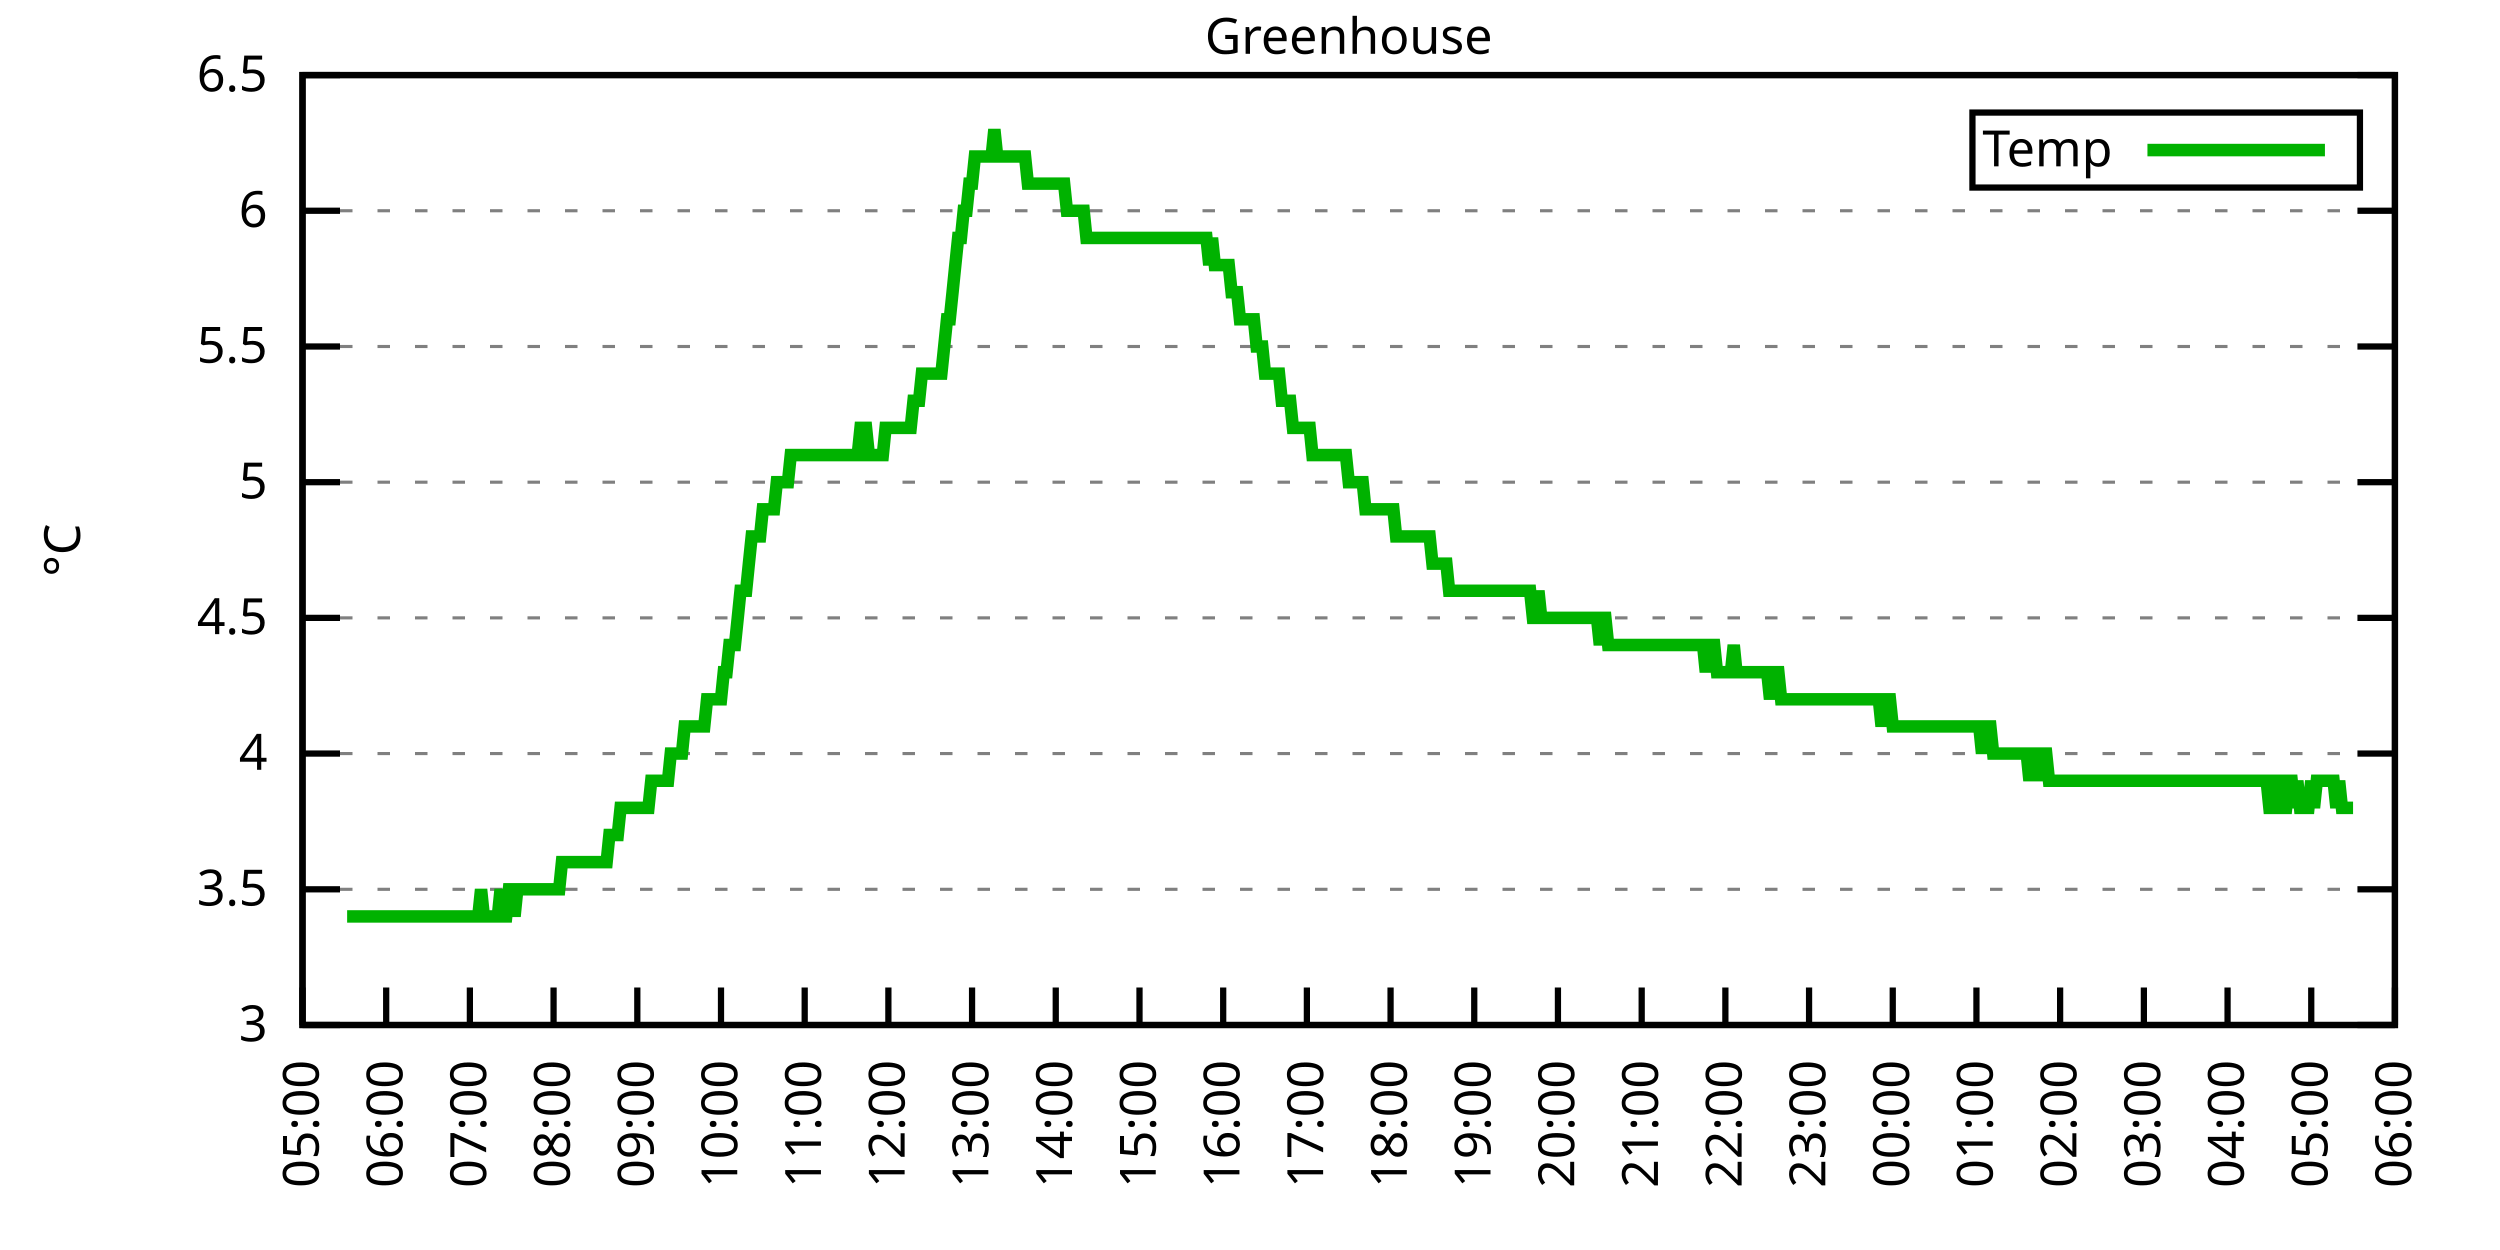
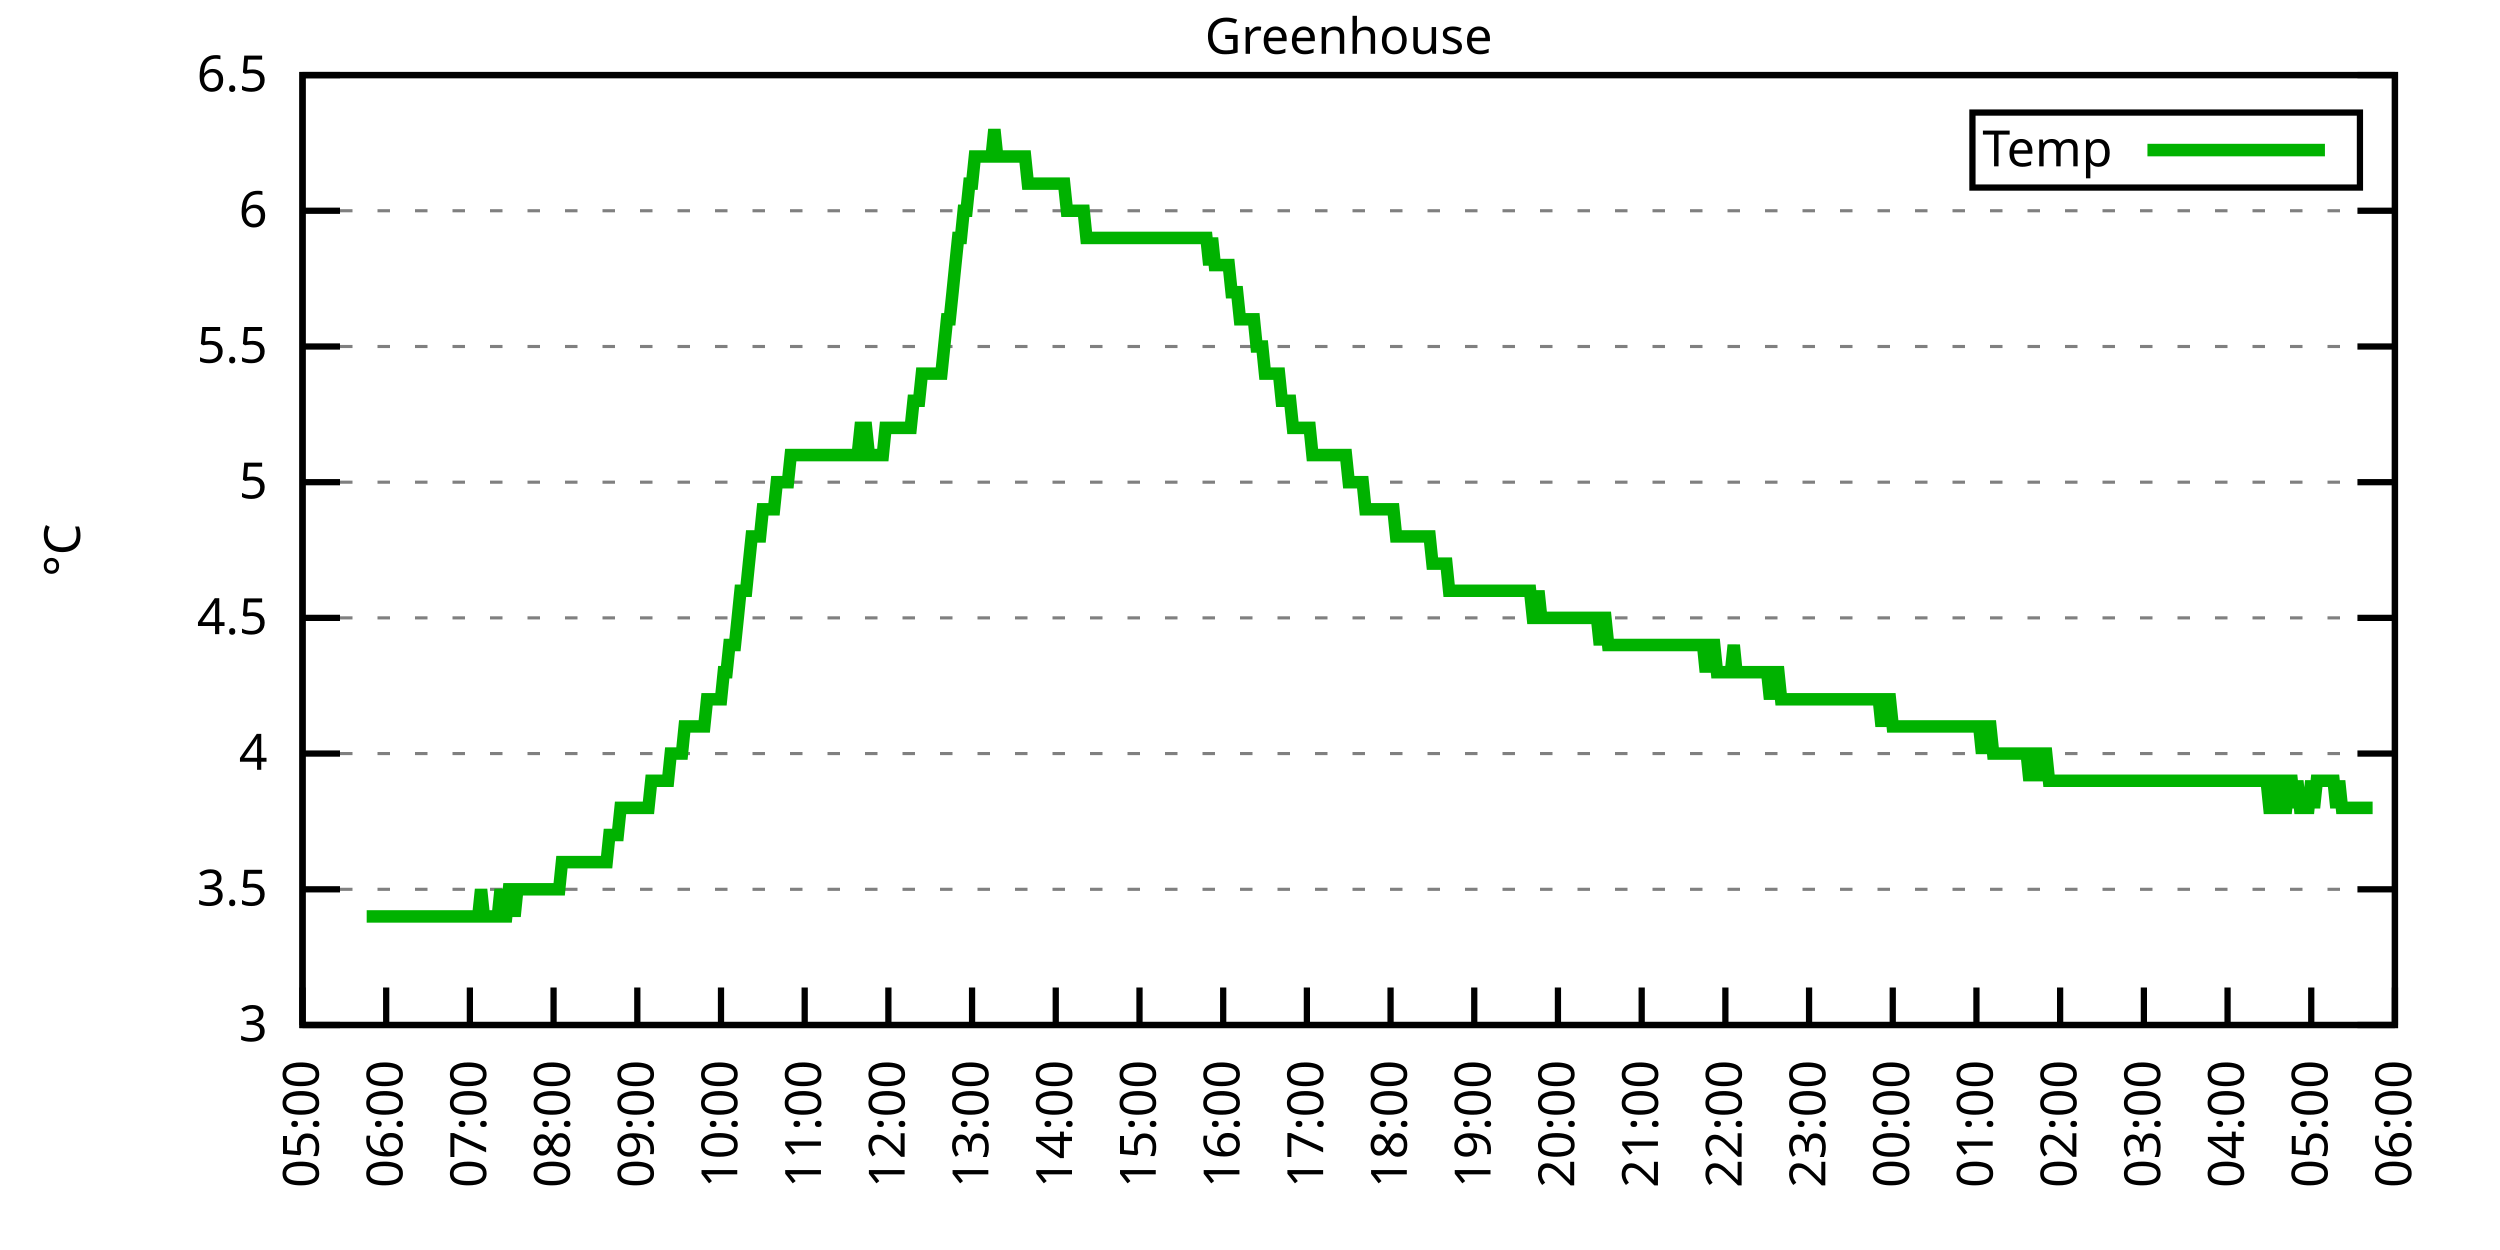
<svg xmlns="http://www.w3.org/2000/svg" xmlns:xlink="http://www.w3.org/1999/xlink" width="400" height="200" viewBox="0 0 400 200">
  <g id="gnuplot_canvas">
    <rect x="0" y="0" width="400" height="200" fill="none" />
    <defs>
      <circle id="gpDot" r="0.5" stroke-width="0.5" stroke="currentColor" />
      <path id="gpPt0" stroke-width="0.333" stroke="currentColor" d="M-1,0 h2 M0,-1 v2" />
      <path id="gpPt1" stroke-width="0.333" stroke="currentColor" d="M-1,-1 L1,1 M1,-1 L-1,1" />
      <path id="gpPt2" stroke-width="0.333" stroke="currentColor" d="M-1,0 L1,0 M0,-1 L0,1 M-1,-1 L1,1 M-1,1 L1,-1" />
      <rect id="gpPt3" stroke-width="0.333" stroke="currentColor" x="-1" y="-1" width="2" height="2" />
      <rect id="gpPt4" stroke-width="0.333" stroke="currentColor" fill="currentColor" x="-1" y="-1" width="2" height="2" />
      <circle id="gpPt5" stroke-width="0.333" stroke="currentColor" cx="0" cy="0" r="1" />
      <use xlink:href="#gpPt5" id="gpPt6" fill="currentColor" stroke="none" />
      <path id="gpPt7" stroke-width="0.333" stroke="currentColor" d="M0,-1.33 L-1.33,0.67 L1.33,0.67 z" />
      <use xlink:href="#gpPt7" id="gpPt8" fill="currentColor" stroke="none" />
      <use xlink:href="#gpPt7" id="gpPt9" stroke="currentColor" transform="rotate(180)" />
      <use xlink:href="#gpPt9" id="gpPt10" fill="currentColor" stroke="none" />
      <use xlink:href="#gpPt3" id="gpPt11" stroke="currentColor" transform="rotate(45)" />
      <use xlink:href="#gpPt11" id="gpPt12" fill="currentColor" stroke="none" />
      <path id="gpPt13" stroke-width="0.333" stroke="currentColor" d="M0,1.330 L1.265,0.411 L0.782,-1.067 L-0.782,-1.076 L-1.265,0.411 z" />
      <use xlink:href="#gpPt13" id="gpPt14" fill="currentColor" stroke="none" />
      <filter id="textbox" filterUnits="objectBoundingBox" x="0" y="0" height="1" width="1">
        <feFlood flood-color="white" flood-opacity="1" result="bgnd" />
        <feComposite in="SourceGraphic" in2="bgnd" operator="atop" />
      </filter>
      <filter id="greybox" filterUnits="objectBoundingBox" x="0" y="0" height="1" width="1">
        <feFlood flood-color="lightgrey" flood-opacity="1" result="grey" />
        <feComposite in="SourceGraphic" in2="grey" operator="atop" />
      </filter>
    </defs>
    <g fill="none" color="white" stroke="currentColor" stroke-width="1.00" stroke-linecap="butt" stroke-linejoin="miter">
</g>
    <g fill="none" color="black" stroke="currentColor" stroke-width="1.00" stroke-linecap="butt" stroke-linejoin="miter">
      <g stroke="none" shape-rendering="crispEdges">
        <polygon fill="rgb(255, 255, 255)" points="48.40,164.00 383.18,164.00 383.18,12.02 48.40,12.02 " />
      </g>
    </g>
    <g fill="none" color="black" stroke="currentColor" stroke-width="1.00" stroke-linecap="butt" stroke-linejoin="miter">
</g>
    <g fill="none" color="black" stroke="black" stroke-width="0.50" stroke-linecap="butt" stroke-linejoin="miter">
</g>
    <g fill="none" color="gray" stroke="currentColor" stroke-width="0.50" stroke-linecap="butt" stroke-linejoin="miter">
      <path stroke="gray" stroke-dasharray="2,4" class="gridline" d="M48.40,164.00 L383.19,164.00  " />
    </g>
    <g fill="none" color="gray" stroke="gray" stroke-width="1.00" stroke-linecap="butt" stroke-linejoin="miter">
</g>
    <g fill="none" color="black" stroke="currentColor" stroke-width="1.00" stroke-linecap="butt" stroke-linejoin="miter">
      <path stroke="black" d="M48.40,164.00 L54.40,164.00 M383.19,164.00 L377.19,164.00  " />
      <g transform="translate(42.80,166.60)" stroke="none" fill="black" font-family="Sans" font-size="8.00" text-anchor="end">
        <text>
          <tspan font-family="Sans"> 3</tspan>
        </text>
      </g>
    </g>
    <g fill="none" color="black" stroke="currentColor" stroke-width="1.00" stroke-linecap="butt" stroke-linejoin="miter">
</g>
    <g fill="none" color="black" stroke="black" stroke-width="0.50" stroke-linecap="butt" stroke-linejoin="miter">
</g>
    <g fill="none" color="gray" stroke="currentColor" stroke-width="0.50" stroke-linecap="butt" stroke-linejoin="miter">
      <path stroke="gray" stroke-dasharray="2,4" class="gridline" d="M48.40,142.29 L383.19,142.29  " />
    </g>
    <g fill="none" color="gray" stroke="gray" stroke-width="1.00" stroke-linecap="butt" stroke-linejoin="miter">
</g>
    <g fill="none" color="black" stroke="currentColor" stroke-width="1.00" stroke-linecap="butt" stroke-linejoin="miter">
      <path stroke="black" d="M48.40,142.29 L54.40,142.29 M383.19,142.29 L377.19,142.29  " />
      <g transform="translate(42.80,144.89)" stroke="none" fill="black" font-family="Sans" font-size="8.00" text-anchor="end">
        <text>
          <tspan font-family="Sans"> 3.5</tspan>
        </text>
      </g>
    </g>
    <g fill="none" color="black" stroke="currentColor" stroke-width="1.00" stroke-linecap="butt" stroke-linejoin="miter">
</g>
    <g fill="none" color="black" stroke="black" stroke-width="0.50" stroke-linecap="butt" stroke-linejoin="miter">
</g>
    <g fill="none" color="gray" stroke="currentColor" stroke-width="0.50" stroke-linecap="butt" stroke-linejoin="miter">
      <path stroke="gray" stroke-dasharray="2,4" class="gridline" d="M48.40,120.57 L383.19,120.57  " />
    </g>
    <g fill="none" color="gray" stroke="gray" stroke-width="1.00" stroke-linecap="butt" stroke-linejoin="miter">
</g>
    <g fill="none" color="black" stroke="currentColor" stroke-width="1.00" stroke-linecap="butt" stroke-linejoin="miter">
      <path stroke="black" d="M48.40,120.57 L54.40,120.57 M383.19,120.57 L377.19,120.57  " />
      <g transform="translate(42.80,123.17)" stroke="none" fill="black" font-family="Sans" font-size="8.00" text-anchor="end">
        <text>
          <tspan font-family="Sans"> 4</tspan>
        </text>
      </g>
    </g>
    <g fill="none" color="black" stroke="currentColor" stroke-width="1.00" stroke-linecap="butt" stroke-linejoin="miter">
</g>
    <g fill="none" color="black" stroke="black" stroke-width="0.50" stroke-linecap="butt" stroke-linejoin="miter">
</g>
    <g fill="none" color="gray" stroke="currentColor" stroke-width="0.50" stroke-linecap="butt" stroke-linejoin="miter">
      <path stroke="gray" stroke-dasharray="2,4" class="gridline" d="M48.40,98.86 L383.19,98.86  " />
    </g>
    <g fill="none" color="gray" stroke="gray" stroke-width="1.00" stroke-linecap="butt" stroke-linejoin="miter">
</g>
    <g fill="none" color="black" stroke="currentColor" stroke-width="1.00" stroke-linecap="butt" stroke-linejoin="miter">
      <path stroke="black" d="M48.40,98.86 L54.40,98.86 M383.19,98.86 L377.19,98.86  " />
      <g transform="translate(42.80,101.46)" stroke="none" fill="black" font-family="Sans" font-size="8.00" text-anchor="end">
        <text>
          <tspan font-family="Sans"> 4.5</tspan>
        </text>
      </g>
    </g>
    <g fill="none" color="black" stroke="currentColor" stroke-width="1.00" stroke-linecap="butt" stroke-linejoin="miter">
</g>
    <g fill="none" color="black" stroke="black" stroke-width="0.50" stroke-linecap="butt" stroke-linejoin="miter">
</g>
    <g fill="none" color="gray" stroke="currentColor" stroke-width="0.50" stroke-linecap="butt" stroke-linejoin="miter">
      <path stroke="gray" stroke-dasharray="2,4" class="gridline" d="M48.40,77.15 L383.19,77.15  " />
    </g>
    <g fill="none" color="gray" stroke="gray" stroke-width="1.00" stroke-linecap="butt" stroke-linejoin="miter">
</g>
    <g fill="none" color="black" stroke="currentColor" stroke-width="1.00" stroke-linecap="butt" stroke-linejoin="miter">
      <path stroke="black" d="M48.40,77.15 L54.40,77.15 M383.19,77.15 L377.19,77.15  " />
      <g transform="translate(42.80,79.75)" stroke="none" fill="black" font-family="Sans" font-size="8.00" text-anchor="end">
        <text>
          <tspan font-family="Sans"> 5</tspan>
        </text>
      </g>
    </g>
    <g fill="none" color="black" stroke="currentColor" stroke-width="1.00" stroke-linecap="butt" stroke-linejoin="miter">
</g>
    <g fill="none" color="black" stroke="black" stroke-width="0.50" stroke-linecap="butt" stroke-linejoin="miter">
</g>
    <g fill="none" color="gray" stroke="currentColor" stroke-width="0.50" stroke-linecap="butt" stroke-linejoin="miter">
      <path stroke="gray" stroke-dasharray="2,4" class="gridline" d="M48.40,55.44 L383.19,55.44  " />
    </g>
    <g fill="none" color="gray" stroke="gray" stroke-width="1.00" stroke-linecap="butt" stroke-linejoin="miter">
</g>
    <g fill="none" color="black" stroke="currentColor" stroke-width="1.00" stroke-linecap="butt" stroke-linejoin="miter">
      <path stroke="black" d="M48.40,55.44 L54.40,55.44 M383.19,55.44 L377.19,55.44  " />
      <g transform="translate(42.80,58.04)" stroke="none" fill="black" font-family="Sans" font-size="8.00" text-anchor="end">
        <text>
          <tspan font-family="Sans"> 5.5</tspan>
        </text>
      </g>
    </g>
    <g fill="none" color="black" stroke="currentColor" stroke-width="1.00" stroke-linecap="butt" stroke-linejoin="miter">
</g>
    <g fill="none" color="black" stroke="black" stroke-width="0.50" stroke-linecap="butt" stroke-linejoin="miter">
</g>
    <g fill="none" color="gray" stroke="currentColor" stroke-width="0.50" stroke-linecap="butt" stroke-linejoin="miter">
      <path stroke="gray" stroke-dasharray="2,4" class="gridline" d="M48.40,33.72 L383.19,33.72  " />
    </g>
    <g fill="none" color="gray" stroke="gray" stroke-width="1.00" stroke-linecap="butt" stroke-linejoin="miter">
</g>
    <g fill="none" color="black" stroke="currentColor" stroke-width="1.00" stroke-linecap="butt" stroke-linejoin="miter">
      <path stroke="black" d="M48.40,33.72 L54.40,33.72 M383.19,33.72 L377.19,33.72  " />
      <g transform="translate(42.80,36.32)" stroke="none" fill="black" font-family="Sans" font-size="8.00" text-anchor="end">
        <text>
          <tspan font-family="Sans"> 6</tspan>
        </text>
      </g>
    </g>
    <g fill="none" color="black" stroke="currentColor" stroke-width="1.00" stroke-linecap="butt" stroke-linejoin="miter">
</g>
    <g fill="none" color="black" stroke="black" stroke-width="0.50" stroke-linecap="butt" stroke-linejoin="miter">
</g>
    <g fill="none" color="gray" stroke="currentColor" stroke-width="0.50" stroke-linecap="butt" stroke-linejoin="miter">
      <path stroke="gray" stroke-dasharray="2,4" class="gridline" d="M48.40,12.01 L383.19,12.01  " />
    </g>
    <g fill="none" color="gray" stroke="gray" stroke-width="1.00" stroke-linecap="butt" stroke-linejoin="miter">
</g>
    <g fill="none" color="black" stroke="currentColor" stroke-width="1.00" stroke-linecap="butt" stroke-linejoin="miter">
      <path stroke="black" d="M48.40,12.01 L54.40,12.01 M383.19,12.01 L377.19,12.01  " />
      <g transform="translate(42.80,14.61)" stroke="none" fill="black" font-family="Sans" font-size="8.00" text-anchor="end">
        <text>
          <tspan font-family="Sans"> 6.5</tspan>
        </text>
      </g>
    </g>
    <g fill="none" color="black" stroke="currentColor" stroke-width="1.00" stroke-linecap="butt" stroke-linejoin="miter">
      <path stroke="black" d="M48.40,164.00 L48.40,158.00  " />
      <g transform="translate(51.00,169.60) rotate(270.00)" stroke="none" fill="black" font-family="Sans" font-size="8.00" text-anchor="end">
        <text>
          <tspan font-family="Sans">05:00</tspan>
        </text>
      </g>
    </g>
    <g fill="none" color="black" stroke="currentColor" stroke-width="1.00" stroke-linecap="butt" stroke-linejoin="miter">
      <path stroke="black" d="M61.79,164.00 L61.79,158.00  " />
      <g transform="translate(64.39,169.60) rotate(270.00)" stroke="none" fill="black" font-family="Sans" font-size="8.00" text-anchor="end">
        <text>
          <tspan font-family="Sans">06:00</tspan>
        </text>
      </g>
    </g>
    <g fill="none" color="black" stroke="currentColor" stroke-width="1.00" stroke-linecap="butt" stroke-linejoin="miter">
      <path stroke="black" d="M75.18,164.00 L75.18,158.00  " />
      <g transform="translate(77.78,169.60) rotate(270.00)" stroke="none" fill="black" font-family="Sans" font-size="8.00" text-anchor="end">
        <text>
          <tspan font-family="Sans">07:00</tspan>
        </text>
      </g>
    </g>
    <g fill="none" color="black" stroke="currentColor" stroke-width="1.00" stroke-linecap="butt" stroke-linejoin="miter">
      <path stroke="black" d="M88.57,164.00 L88.57,158.00  " />
      <g transform="translate(91.17,169.60) rotate(270.00)" stroke="none" fill="black" font-family="Sans" font-size="8.00" text-anchor="end">
        <text>
          <tspan font-family="Sans">08:00</tspan>
        </text>
      </g>
    </g>
    <g fill="none" color="black" stroke="currentColor" stroke-width="1.00" stroke-linecap="butt" stroke-linejoin="miter">
      <path stroke="black" d="M101.97,164.00 L101.97,158.00  " />
      <g transform="translate(104.57,169.60) rotate(270.00)" stroke="none" fill="black" font-family="Sans" font-size="8.00" text-anchor="end">
        <text>
          <tspan font-family="Sans">09:00</tspan>
        </text>
      </g>
    </g>
    <g fill="none" color="black" stroke="currentColor" stroke-width="1.00" stroke-linecap="butt" stroke-linejoin="miter">
      <path stroke="black" d="M115.36,164.00 L115.36,158.00  " />
      <g transform="translate(117.96,169.60) rotate(270.00)" stroke="none" fill="black" font-family="Sans" font-size="8.00" text-anchor="end">
        <text>
          <tspan font-family="Sans">10:00</tspan>
        </text>
      </g>
    </g>
    <g fill="none" color="black" stroke="currentColor" stroke-width="1.00" stroke-linecap="butt" stroke-linejoin="miter">
      <path stroke="black" d="M128.75,164.00 L128.75,158.00  " />
      <g transform="translate(131.35,169.60) rotate(270.00)" stroke="none" fill="black" font-family="Sans" font-size="8.00" text-anchor="end">
        <text>
          <tspan font-family="Sans">11:00</tspan>
        </text>
      </g>
    </g>
    <g fill="none" color="black" stroke="currentColor" stroke-width="1.00" stroke-linecap="butt" stroke-linejoin="miter">
      <path stroke="black" d="M142.14,164.00 L142.14,158.00  " />
      <g transform="translate(144.74,169.60) rotate(270.00)" stroke="none" fill="black" font-family="Sans" font-size="8.00" text-anchor="end">
        <text>
          <tspan font-family="Sans">12:00</tspan>
        </text>
      </g>
    </g>
    <g fill="none" color="black" stroke="currentColor" stroke-width="1.00" stroke-linecap="butt" stroke-linejoin="miter">
      <path stroke="black" d="M155.53,164.00 L155.53,158.00  " />
      <g transform="translate(158.13,169.60) rotate(270.00)" stroke="none" fill="black" font-family="Sans" font-size="8.00" text-anchor="end">
        <text>
          <tspan font-family="Sans">13:00</tspan>
        </text>
      </g>
    </g>
    <g fill="none" color="black" stroke="currentColor" stroke-width="1.00" stroke-linecap="butt" stroke-linejoin="miter">
      <path stroke="black" d="M168.92,164.00 L168.92,158.00  " />
      <g transform="translate(171.52,169.60) rotate(270.00)" stroke="none" fill="black" font-family="Sans" font-size="8.00" text-anchor="end">
        <text>
          <tspan font-family="Sans">14:00</tspan>
        </text>
      </g>
    </g>
    <g fill="none" color="black" stroke="currentColor" stroke-width="1.00" stroke-linecap="butt" stroke-linejoin="miter">
      <path stroke="black" d="M182.32,164.00 L182.32,158.00  " />
      <g transform="translate(184.92,169.60) rotate(270.00)" stroke="none" fill="black" font-family="Sans" font-size="8.00" text-anchor="end">
        <text>
          <tspan font-family="Sans">15:00</tspan>
        </text>
      </g>
    </g>
    <g fill="none" color="black" stroke="currentColor" stroke-width="1.00" stroke-linecap="butt" stroke-linejoin="miter">
      <path stroke="black" d="M195.71,164.00 L195.71,158.00  " />
      <g transform="translate(198.31,169.60) rotate(270.00)" stroke="none" fill="black" font-family="Sans" font-size="8.00" text-anchor="end">
        <text>
          <tspan font-family="Sans">16:00</tspan>
        </text>
      </g>
    </g>
    <g fill="none" color="black" stroke="currentColor" stroke-width="1.00" stroke-linecap="butt" stroke-linejoin="miter">
      <path stroke="black" d="M209.10,164.00 L209.10,158.00  " />
      <g transform="translate(211.70,169.60) rotate(270.00)" stroke="none" fill="black" font-family="Sans" font-size="8.00" text-anchor="end">
        <text>
          <tspan font-family="Sans">17:00</tspan>
        </text>
      </g>
    </g>
    <g fill="none" color="black" stroke="currentColor" stroke-width="1.00" stroke-linecap="butt" stroke-linejoin="miter">
      <path stroke="black" d="M222.49,164.00 L222.49,158.00  " />
      <g transform="translate(225.09,169.60) rotate(270.00)" stroke="none" fill="black" font-family="Sans" font-size="8.00" text-anchor="end">
        <text>
          <tspan font-family="Sans">18:00</tspan>
        </text>
      </g>
    </g>
    <g fill="none" color="black" stroke="currentColor" stroke-width="1.00" stroke-linecap="butt" stroke-linejoin="miter">
      <path stroke="black" d="M235.88,164.00 L235.88,158.00  " />
      <g transform="translate(238.48,169.60) rotate(270.00)" stroke="none" fill="black" font-family="Sans" font-size="8.00" text-anchor="end">
        <text>
          <tspan font-family="Sans">19:00</tspan>
        </text>
      </g>
    </g>
    <g fill="none" color="black" stroke="currentColor" stroke-width="1.00" stroke-linecap="butt" stroke-linejoin="miter">
      <path stroke="black" d="M249.27,164.00 L249.27,158.00  " />
      <g transform="translate(251.87,169.60) rotate(270.00)" stroke="none" fill="black" font-family="Sans" font-size="8.00" text-anchor="end">
        <text>
          <tspan font-family="Sans">20:00</tspan>
        </text>
      </g>
    </g>
    <g fill="none" color="black" stroke="currentColor" stroke-width="1.00" stroke-linecap="butt" stroke-linejoin="miter">
      <path stroke="black" d="M262.67,164.00 L262.67,158.00  " />
      <g transform="translate(265.27,169.60) rotate(270.00)" stroke="none" fill="black" font-family="Sans" font-size="8.00" text-anchor="end">
        <text>
          <tspan font-family="Sans">21:00</tspan>
        </text>
      </g>
    </g>
    <g fill="none" color="black" stroke="currentColor" stroke-width="1.00" stroke-linecap="butt" stroke-linejoin="miter">
      <path stroke="black" d="M276.06,164.00 L276.06,158.00  " />
      <g transform="translate(278.66,169.60) rotate(270.00)" stroke="none" fill="black" font-family="Sans" font-size="8.00" text-anchor="end">
        <text>
          <tspan font-family="Sans">22:00</tspan>
        </text>
      </g>
    </g>
    <g fill="none" color="black" stroke="currentColor" stroke-width="1.00" stroke-linecap="butt" stroke-linejoin="miter">
      <path stroke="black" d="M289.45,164.00 L289.45,158.00  " />
      <g transform="translate(292.05,169.60) rotate(270.00)" stroke="none" fill="black" font-family="Sans" font-size="8.00" text-anchor="end">
        <text>
          <tspan font-family="Sans">23:00</tspan>
        </text>
      </g>
    </g>
    <g fill="none" color="black" stroke="currentColor" stroke-width="1.00" stroke-linecap="butt" stroke-linejoin="miter">
      <path stroke="black" d="M302.84,164.00 L302.84,158.00  " />
      <g transform="translate(305.44,169.60) rotate(270.00)" stroke="none" fill="black" font-family="Sans" font-size="8.00" text-anchor="end">
        <text>
          <tspan font-family="Sans">00:00</tspan>
        </text>
      </g>
    </g>
    <g fill="none" color="black" stroke="currentColor" stroke-width="1.00" stroke-linecap="butt" stroke-linejoin="miter">
      <path stroke="black" d="M316.23,164.00 L316.23,158.00  " />
      <g transform="translate(318.83,169.60) rotate(270.00)" stroke="none" fill="black" font-family="Sans" font-size="8.00" text-anchor="end">
        <text>
          <tspan font-family="Sans">01:00</tspan>
        </text>
      </g>
    </g>
    <g fill="none" color="black" stroke="currentColor" stroke-width="1.00" stroke-linecap="butt" stroke-linejoin="miter">
      <path stroke="black" d="M329.62,164.00 L329.62,158.00  " />
      <g transform="translate(332.22,169.60) rotate(270.00)" stroke="none" fill="black" font-family="Sans" font-size="8.00" text-anchor="end">
        <text>
          <tspan font-family="Sans">02:00</tspan>
        </text>
      </g>
    </g>
    <g fill="none" color="black" stroke="currentColor" stroke-width="1.00" stroke-linecap="butt" stroke-linejoin="miter">
      <path stroke="black" d="M343.02,164.00 L343.02,158.00  " />
      <g transform="translate(345.62,169.60) rotate(270.00)" stroke="none" fill="black" font-family="Sans" font-size="8.00" text-anchor="end">
        <text>
          <tspan font-family="Sans">03:00</tspan>
        </text>
      </g>
    </g>
    <g fill="none" color="black" stroke="currentColor" stroke-width="1.00" stroke-linecap="butt" stroke-linejoin="miter">
      <path stroke="black" d="M356.41,164.00 L356.41,158.00  " />
      <g transform="translate(359.01,169.60) rotate(270.00)" stroke="none" fill="black" font-family="Sans" font-size="8.00" text-anchor="end">
        <text>
          <tspan font-family="Sans">04:00</tspan>
        </text>
      </g>
    </g>
    <g fill="none" color="black" stroke="currentColor" stroke-width="1.00" stroke-linecap="butt" stroke-linejoin="miter">
      <path stroke="black" d="M369.80,164.00 L369.80,158.00  " />
      <g transform="translate(372.40,169.60) rotate(270.00)" stroke="none" fill="black" font-family="Sans" font-size="8.00" text-anchor="end">
        <text>
          <tspan font-family="Sans">05:00</tspan>
        </text>
      </g>
    </g>
    <g fill="none" color="black" stroke="currentColor" stroke-width="1.00" stroke-linecap="butt" stroke-linejoin="miter">
      <path stroke="black" d="M383.19,164.00 L383.19,158.00  " />
      <g transform="translate(385.79,169.60) rotate(270.00)" stroke="none" fill="black" font-family="Sans" font-size="8.00" text-anchor="end">
        <text>
          <tspan font-family="Sans">06:00</tspan>
        </text>
      </g>
    </g>
    <g fill="none" color="black" stroke="currentColor" stroke-width="1.00" stroke-linecap="butt" stroke-linejoin="miter">
</g>
    <g fill="none" color="black" stroke="currentColor" stroke-width="1.00" stroke-linecap="butt" stroke-linejoin="miter">
      <path stroke="black" d="M48.40,12.01 L48.40,164.00 L383.19,164.00 L383.19,12.01 L48.40,12.01 Z  " />
    </g>
    <g fill="none" color="black" stroke="currentColor" stroke-width="1.00" stroke-linecap="butt" stroke-linejoin="miter">
</g>
    <g fill="none" color="black" stroke="currentColor" stroke-width="1.00" stroke-linecap="butt" stroke-linejoin="miter">
      <path stroke="black" d="M315.59,30.01 L315.59,18.01 L377.59,18.01 L377.59,30.01 L315.59,30.01 Z  " />
    </g>
    <g id="Greenhouse_plot_1">
      <g fill="none" color="white" stroke="black" stroke-width="2.00" stroke-linecap="butt" stroke-linejoin="miter">
</g>
      <g fill="none" color="black" stroke="currentColor" stroke-width="2.00" stroke-linecap="butt" stroke-linejoin="miter">
        <g transform="translate(337.99,26.61)" stroke="none" fill="black" font-family="Sans" font-size="8.00" text-anchor="end">
          <text>
            <tspan font-family="Sans">Temp</tspan>
          </text>
        </g>
      </g>
      <g fill="none" color="black" stroke="currentColor" stroke-width="2.00" stroke-linecap="butt" stroke-linejoin="miter">
-         <path stroke="rgb(  0, 178,   0)" d="M343.59,24.01 L371.99,24.01 M55.54,146.63 L55.99,146.63 L56.43,146.63 L56.88,146.63 L57.33,146.63 L57.77,146.63   L58.22,146.63 L58.67,146.63 L59.11,146.63 L59.56,146.63 L60.01,146.63 L60.45,146.63 L60.90,146.63 L61.35,146.63   L61.79,146.63 L62.24,146.63 L62.68,146.63 L63.13,146.63 L63.58,146.63 L64.02,146.63 L64.47,146.63 L64.92,146.63   L65.36,146.63 L65.81,146.63 L66.26,146.63 L66.70,146.63 L67.15,146.63 L67.59,146.63 L68.04,146.63 L68.49,146.63   L68.93,146.63 L69.38,146.63 L69.83,146.63 L70.27,146.63 L70.72,146.63 L71.17,146.63 L71.61,146.63 L72.06,146.63   L72.50,146.63 L72.95,146.63 L73.40,146.63 L73.84,146.63 L74.29,146.63 L74.74,146.63 L75.18,146.63 L75.63,146.63   L76.08,146.63 L76.52,146.63 L76.97,142.29 L77.42,146.63 L77.86,146.63 L78.31,146.63 L78.75,146.63 L79.20,146.63   L79.65,146.63 L80.09,142.29 L80.54,146.63 L80.99,146.63 L81.43,142.29 L81.88,142.29 L82.33,146.63 L82.77,142.29   L83.22,142.29 L83.66,142.29 L84.11,142.29 L84.56,142.29 L85.00,142.29 L85.45,142.29 L85.90,142.29 L86.34,142.29   L86.79,142.29 L87.24,142.29 L87.68,142.29 L88.13,142.29 L88.57,142.29 L89.02,142.29 L89.47,142.29 L89.91,137.94   L90.36,137.94 L90.81,137.94 L91.25,137.94 L91.70,137.94 L92.15,137.94 L92.59,137.94 L93.04,137.94 L93.49,137.94   L93.93,137.94 L94.38,137.94 L94.82,137.94 L95.27,137.94 L95.72,137.94 L96.16,137.94 L96.61,137.94 L97.06,137.94   L97.50,133.60 L97.95,133.60 L98.40,133.60 L98.84,133.60 L99.29,129.26 L99.73,129.26 L100.18,129.26 L100.63,129.26   L101.07,129.26 L101.52,129.26 L101.97,129.26 L102.41,129.26 L102.86,129.26 L103.31,129.26 L103.75,129.26 L104.20,124.92   L104.64,124.92 L105.09,124.92 L105.54,124.92 L105.98,124.92 L106.43,124.92 L106.88,124.92 L107.32,120.57 L107.77,120.57   L108.22,120.57 L108.66,120.57 L109.11,120.57 L109.55,116.23 L110.00,116.23 L110.45,116.23 L110.89,116.23 L111.34,116.23   L111.79,116.23 L112.23,116.23 L112.68,116.23 L113.13,111.89 L113.57,111.89 L114.02,111.89 L114.47,111.89 L114.91,111.89   L115.36,111.89 L115.80,107.55 L116.25,107.55 L116.70,103.20 L117.14,103.20 L117.59,103.20 L118.04,98.86 L118.48,94.52   L118.93,94.52 L119.38,94.52 L119.82,90.18 L120.27,85.83 L120.71,85.83 L121.16,85.83 L121.61,85.83 L122.05,81.49   L122.50,81.49 L122.95,81.49 L123.39,81.49 L123.84,81.49 L124.29,77.15 L124.73,77.15 L125.18,77.15 L125.62,77.15   L126.07,77.15 L126.52,72.81 L126.96,72.81 L127.41,72.81 L127.86,72.81 L128.30,72.81 L128.75,72.81 L129.20,72.81   L129.64,72.81 L130.09,72.81 L130.54,72.81 L130.98,72.81 L131.43,72.81 L131.87,72.81 L132.32,72.81 L132.77,72.81   L133.21,72.81 L133.66,72.81 L134.11,72.81 L134.55,72.81 L135.00,72.81 L135.45,72.81 L135.89,72.81 L136.34,72.81   L136.78,72.81 L137.23,72.81 L137.68,68.46 L138.12,68.46 L138.57,68.46 L139.02,72.81 L139.46,72.81 L139.91,72.81   L140.36,72.81 L140.80,72.81 L141.25,72.81 L141.69,68.46 L142.14,68.46 L142.59,68.46 L143.03,68.46 L143.48,68.46   L143.93,68.46 L144.37,68.46 L144.82,68.46 L145.27,68.46 L145.71,68.46 L146.16,64.12 L146.61,64.12 L147.05,64.12   L147.50,59.78 L147.94,59.78 L148.39,59.78 L148.84,59.78 L149.28,59.78 L149.73,59.78 L150.18,59.78 L150.62,59.78   L151.07,55.44 L151.52,51.09 L151.96,51.09 L152.41,46.75 L152.85,42.41 L153.30,38.07 L153.75,38.07 L154.19,33.72   L154.64,33.72 L155.09,29.38 L155.53,29.38 L155.98,25.04 L156.43,25.04 L156.87,25.04 L157.32,25.04 L157.76,25.04   L158.21,25.04 L158.66,25.04 L159.10,20.70 L159.55,25.04 L160.00,25.04 L160.44,25.04 L160.89,25.04 L161.34,25.04   L161.78,25.04 L162.23,25.04 L162.67,25.04 L163.12,25.04 L163.57,25.04 L164.01,25.04 L164.46,29.38 L164.91,29.38   L165.35,29.38 L165.80,29.38 L166.25,29.38 L166.69,29.38 L167.14,29.38 L167.59,29.38 L168.03,29.38 L168.48,29.38   L168.92,29.38 L169.37,29.38 L169.82,29.38 L170.26,29.38 L170.71,33.72 L171.16,33.72 L171.60,33.72 L172.05,33.72   L172.50,33.72 L172.94,33.72 L173.39,33.72 L173.83,38.07 L174.28,38.07 L174.73,38.07 L175.17,38.07 L175.62,38.07   L176.07,38.07 L176.51,38.07 L176.96,38.07 L177.41,38.07 L177.85,38.07 L178.30,38.07 L178.74,38.07 L179.19,38.07   L179.64,38.07 L180.08,38.07 L180.53,38.07 L180.98,38.07 L181.42,38.07 L181.87,38.07 L182.32,38.07 L182.76,38.07   L183.21,38.07 L183.66,38.07 L184.10,38.07 L184.55,38.07 L184.99,38.07 L185.44,38.07 L185.89,38.07 L186.33,38.07   L186.78,38.07 L187.23,38.07 L187.67,38.07 L188.12,38.07 L188.57,38.07 L189.01,38.07 L189.46,38.07 L189.90,38.07   L190.35,38.07 L190.80,38.07 L191.24,38.07 L191.69,38.07 L192.14,38.07 L192.58,38.07 L193.03,38.07 L193.48,42.41   L193.92,38.07 L194.37,42.41 L194.81,42.41 L195.26,42.41 L195.71,42.41 L196.15,42.41 L196.60,42.41 L197.05,46.75   L197.49,46.75 L197.94,46.75 L198.39,51.09 L198.83,51.09 L199.28,51.09 L199.73,51.09 L200.17,51.09 L200.62,51.09   L201.06,55.44 L201.51,55.44 L201.96,55.44 L202.40,59.78 L202.85,59.78 L203.30,59.78 L203.74,59.78 L204.19,59.78   L204.64,59.78 L205.08,64.12 L205.53,64.12 L205.97,64.12 L206.42,64.12 L206.87,68.46 L207.31,68.46 L207.76,68.46   L208.21,68.46 L208.65,68.46 L209.10,68.46 L209.55,68.46 L209.99,72.81 L210.44,72.81 L210.88,72.81 L211.33,72.81   L211.78,72.81 L212.22,72.81 L212.67,72.81 L213.12,72.81 L213.56,72.81 L214.01,72.81 L214.46,72.81 L214.90,72.81   L215.35,72.81 L215.80,77.15 L216.24,77.15 L216.69,77.15 L217.13,77.15 L217.58,77.15 L218.03,77.15 L218.47,81.49   L218.92,81.49 L219.37,81.49 L219.81,81.49 L220.26,81.49 L220.71,81.49 L221.15,81.49 L221.60,81.49 L222.04,81.49   L222.49,81.49 L222.94,81.49 L223.38,85.83 L223.83,85.83 L224.28,85.83 L224.72,85.83 L225.17,85.83 L225.62,85.83   L226.06,85.83 L226.51,85.83 L226.95,85.83 L227.40,85.83 L227.85,85.83 L228.29,85.83 L228.74,85.83 L229.19,90.18   L229.63,90.18 L230.08,90.18 L230.53,90.18 L230.97,90.18 L231.42,90.18 L231.86,94.52 L232.31,94.52 L232.76,94.52   L233.20,94.52 L233.65,94.52 L234.10,94.52 L234.54,94.52 L234.99,94.52 L235.44,94.52 L235.88,94.52 L236.33,94.52   L236.78,94.52 L237.22,94.52 L237.67,94.52 L238.11,94.52 L238.56,94.52 L239.01,94.52 L239.45,94.52 L239.90,94.52   L240.35,94.52 L240.79,94.52 L241.24,94.52 L241.69,94.52 L242.13,94.52 L242.58,94.52 L243.02,94.52 L243.47,94.52   L243.92,94.52 L244.36,94.52 L244.81,94.52 L245.26,98.86 L245.70,98.86 L246.15,94.52 L246.60,98.86 L247.04,98.86   L247.49,98.86 L247.93,98.86 L248.38,98.86 L248.83,98.86 L249.27,98.86 L249.72,98.86 L250.17,98.86 L250.61,98.86   L251.06,98.86 L251.51,98.86 L251.95,98.86 L252.40,98.86 L252.85,98.86 L253.29,98.86 L253.74,98.86 L254.18,98.86   L254.63,98.86 L255.08,98.86 L255.52,98.86 L255.97,103.20 L256.42,98.86 L256.86,98.86 L257.31,103.20 L257.76,103.20   L258.20,103.20 L258.65,103.20 L259.09,103.20 L259.54,103.20 L259.99,103.20 L260.43,103.20 L260.88,103.20 L261.33,103.20   L261.77,103.20 L262.22,103.20 L262.67,103.20 L263.11,103.20 L263.56,103.20 L264.00,103.20 L264.45,103.20 L264.90,103.20   L265.34,103.20 L265.79,103.20 L266.24,103.20 L266.68,103.20 L267.13,103.20 L267.58,103.20 L268.02,103.20 L268.47,103.20   L268.92,103.20 L269.36,103.20 L269.81,103.20 L270.25,103.20 L270.70,103.20 L271.15,103.20 L271.59,103.20 L272.04,103.20   L272.49,103.20 L272.93,107.55 L273.38,103.20 L273.83,103.20 L274.27,103.20 L274.72,107.55 L275.16,107.55 L275.61,107.55   L276.06,107.55 L276.50,107.55 L276.95,107.55 L277.40,103.20 L277.84,107.55 L278.29,107.55 L278.74,107.55 L279.18,107.55   L279.63,107.55 L280.07,107.55 L280.52,107.55 L280.97,107.55 L281.41,107.55 L281.86,107.55 L282.31,107.55 L282.75,107.55   L283.20,111.89 L283.65,107.55 L284.09,107.55 L284.54,107.55 L284.98,111.89 L285.43,111.89 L285.88,111.89 L286.32,111.89   L286.77,111.89 L287.22,111.89 L287.66,111.89 L288.11,111.89 L288.56,111.89 L289.00,111.89 L289.45,111.89 L289.90,111.89   L290.34,111.89 L290.79,111.89 L291.23,111.89 L291.68,111.89 L292.13,111.89 L292.57,111.89 L293.02,111.89 L293.47,111.89   L293.91,111.89 L294.36,111.89 L294.81,111.89 L295.25,111.89 L295.70,111.89 L296.14,111.89 L296.59,111.89 L297.04,111.89   L297.48,111.89 L297.93,111.89 L298.38,111.89 L298.82,111.89 L299.27,111.89 L299.72,111.89 L300.16,111.89 L300.61,111.89   L301.05,116.23 L301.50,111.89 L301.95,111.89 L302.39,111.89 L302.84,116.23 L303.29,116.23 L303.73,116.23 L304.18,116.23   L304.63,116.23 L305.07,116.23 L305.52,116.23 L305.97,116.23 L306.41,116.23 L306.86,116.23 L307.30,116.23 L307.75,116.23   L308.20,116.23 L308.64,116.23 L309.09,116.23 L309.54,116.23 L309.98,116.23 L310.43,116.23 L310.88,116.23 L311.32,116.23   L311.77,116.23 L312.21,116.23 L312.66,116.23 L313.11,116.23 L313.55,116.23 L314.00,116.23 L314.45,116.23 L314.89,116.23   L315.34,116.23 L315.79,116.23 L316.23,116.23 L316.68,116.23 L317.12,120.57 L317.57,116.23 L318.02,116.23 L318.46,116.23   L318.91,120.57 L319.36,120.57 L319.80,120.57 L320.25,120.57 L320.70,120.57 L321.14,120.57 L321.59,120.57 L322.04,120.57   L322.48,120.57 L322.93,120.57 L323.37,120.57 L323.82,120.57 L324.27,120.57 L324.71,124.92 L325.16,120.57 L325.61,120.57   L326.05,124.92 L326.50,120.57 L326.95,120.57 L327.39,120.57 L327.84,124.92 L328.28,124.92 L328.73,124.92 L329.18,124.92   L329.62,124.92 L330.07,124.92 L330.52,124.92 L330.96,124.92 L331.41,124.92 L331.86,124.92 L332.30,124.92 L332.75,124.92   L333.19,124.92 L333.64,124.92 L334.09,124.92 L334.53,124.92 L334.98,124.92 L335.43,124.92 L335.87,124.92 L336.32,124.92   L336.77,124.92 L337.21,124.92 L337.66,124.92 L338.10,124.92 L338.55,124.92 L339.00,124.92 L339.44,124.92 L339.89,124.92   L340.34,124.92 L340.78,124.92 L341.23,124.92 L341.68,124.92 L342.12,124.92 L342.57,124.92 L343.02,124.92 L343.46,124.92   L343.91,124.92 L344.35,124.92 L344.80,124.92 L345.25,124.92 L345.69,124.92 L346.14,124.92 L346.59,124.92 L347.03,124.92   L347.48,124.92 L347.93,124.92 L348.37,124.92 L348.82,124.92 L349.26,124.92 L349.71,124.92 L350.16,124.92 L350.60,124.92   L351.05,124.92 L351.50,124.92 L351.94,124.92 L352.39,124.92 L352.84,124.92 L353.28,124.92 L353.73,124.92 L354.17,124.92   L354.62,124.92 L355.07,124.92 L355.51,124.92 L355.96,124.92 L356.41,124.92 L356.85,124.92 L357.30,124.92 L357.75,124.92   L358.19,124.92 L358.64,124.92 L359.09,124.92 L359.53,124.92 L359.98,124.92 L360.42,124.92 L360.87,124.92 L361.32,124.92   L361.76,124.92 L362.21,124.92 L362.66,124.92 L363.10,129.26 L363.55,129.26 L364.00,124.92 L364.44,124.92 L364.89,124.92   L365.33,129.26 L365.78,129.26 L366.23,124.92 L366.67,124.92 L367.12,129.26 L367.57,124.92 L368.01,129.26 L368.46,129.26   L368.91,129.26 L369.35,129.26 L369.80,124.92 L370.24,129.26 L370.69,124.92 L371.14,124.92 L371.58,124.92 L372.03,124.92   L372.48,124.92 L372.92,124.92 L373.37,124.92 L373.82,129.26 L374.26,124.92 L374.71,129.26 L375.16,129.26 L375.60,129.26   L376.05,129.26 L376.49,129.26  " />
+         <path stroke="rgb(  0, 178,   0)" d="M343.59,24.01 L371.99,24.01 M58.67,146.63 L59.11,146.63 L59.56,146.63 L60.01,146.63 L60.45,146.63 L60.90,146.63   L61.35,146.63 L61.79,146.63 L62.24,146.63 L62.68,146.63 L63.13,146.63 L63.58,146.63 L64.02,146.63 L64.47,146.63   L64.92,146.63 L65.36,146.63 L65.81,146.63 L66.26,146.63 L66.70,146.63 L67.15,146.63 L67.59,146.63 L68.04,146.63   L68.49,146.63 L68.93,146.63 L69.38,146.63 L69.83,146.63 L70.27,146.63 L70.72,146.63 L71.17,146.63 L71.61,146.63   L72.06,146.63 L72.50,146.63 L72.95,146.63 L73.40,146.63 L73.84,146.63 L74.29,146.63 L74.74,146.63 L75.18,146.63   L75.63,146.63 L76.08,146.63 L76.52,146.63 L76.97,142.29 L77.42,146.63 L77.86,146.63 L78.31,146.63 L78.75,146.63   L79.20,146.63 L79.65,146.63 L80.09,142.29 L80.54,146.63 L80.99,146.63 L81.43,142.29 L81.88,142.29 L82.33,146.63   L82.77,142.29 L83.22,142.29 L83.66,142.29 L84.11,142.29 L84.56,142.29 L85.00,142.29 L85.45,142.29 L85.90,142.29   L86.34,142.29 L86.79,142.29 L87.24,142.29 L87.68,142.29 L88.13,142.29 L88.57,142.29 L89.02,142.29 L89.47,142.29   L89.91,137.94 L90.36,137.94 L90.81,137.94 L91.25,137.94 L91.70,137.94 L92.15,137.94 L92.59,137.94 L93.04,137.94   L93.49,137.94 L93.93,137.94 L94.38,137.94 L94.82,137.94 L95.27,137.94 L95.72,137.94 L96.16,137.94 L96.61,137.94   L97.06,137.94 L97.50,133.60 L97.95,133.60 L98.40,133.60 L98.84,133.60 L99.29,129.26 L99.73,129.26 L100.18,129.26   L100.63,129.26 L101.07,129.26 L101.52,129.26 L101.97,129.26 L102.41,129.26 L102.86,129.26 L103.31,129.26 L103.75,129.26   L104.20,124.92 L104.64,124.92 L105.09,124.92 L105.54,124.92 L105.98,124.92 L106.43,124.92 L106.88,124.92 L107.32,120.57   L107.77,120.57 L108.22,120.57 L108.66,120.57 L109.11,120.57 L109.55,116.23 L110.00,116.23 L110.45,116.23 L110.89,116.23   L111.34,116.23 L111.79,116.23 L112.23,116.23 L112.68,116.23 L113.13,111.89 L113.57,111.89 L114.02,111.89 L114.47,111.89   L114.91,111.89 L115.36,111.89 L115.80,107.55 L116.25,107.55 L116.70,103.20 L117.14,103.20 L117.59,103.20 L118.04,98.86   L118.48,94.52 L118.93,94.52 L119.38,94.52 L119.82,90.18 L120.27,85.83 L120.71,85.83 L121.16,85.83 L121.61,85.83   L122.05,81.49 L122.50,81.49 L122.95,81.49 L123.39,81.49 L123.84,81.49 L124.29,77.15 L124.73,77.15 L125.18,77.15   L125.62,77.15 L126.07,77.15 L126.52,72.81 L126.96,72.81 L127.41,72.81 L127.86,72.81 L128.30,72.81 L128.75,72.81   L129.20,72.81 L129.64,72.81 L130.09,72.81 L130.54,72.81 L130.98,72.81 L131.43,72.81 L131.87,72.81 L132.32,72.81   L132.77,72.81 L133.21,72.81 L133.66,72.81 L134.11,72.81 L134.55,72.81 L135.00,72.81 L135.45,72.81 L135.89,72.81   L136.34,72.81 L136.78,72.81 L137.23,72.81 L137.68,68.46 L138.12,68.46 L138.57,68.46 L139.02,72.81 L139.46,72.81   L139.91,72.81 L140.36,72.81 L140.80,72.81 L141.25,72.81 L141.69,68.46 L142.14,68.46 L142.59,68.46 L143.03,68.46   L143.48,68.46 L143.93,68.46 L144.37,68.46 L144.82,68.46 L145.27,68.46 L145.71,68.46 L146.16,64.12 L146.61,64.12   L147.05,64.12 L147.50,59.78 L147.94,59.78 L148.39,59.78 L148.84,59.78 L149.28,59.78 L149.73,59.78 L150.18,59.78   L150.62,59.78 L151.07,55.44 L151.52,51.09 L151.96,51.09 L152.41,46.75 L152.85,42.41 L153.30,38.07 L153.75,38.07   L154.19,33.72 L154.64,33.72 L155.09,29.38 L155.53,29.38 L155.98,25.04 L156.43,25.04 L156.87,25.04 L157.32,25.04   L157.76,25.04 L158.21,25.04 L158.66,25.04 L159.10,20.70 L159.55,25.04 L160.00,25.04 L160.44,25.04 L160.89,25.04   L161.34,25.04 L161.78,25.04 L162.23,25.04 L162.67,25.04 L163.12,25.04 L163.57,25.04 L164.01,25.04 L164.46,29.38   L164.91,29.38 L165.35,29.38 L165.80,29.38 L166.25,29.38 L166.69,29.38 L167.14,29.38 L167.59,29.38 L168.03,29.38   L168.48,29.38 L168.92,29.38 L169.37,29.38 L169.82,29.38 L170.26,29.38 L170.71,33.72 L171.16,33.72 L171.60,33.72   L172.05,33.72 L172.50,33.72 L172.94,33.72 L173.39,33.72 L173.83,38.07 L174.28,38.07 L174.73,38.07 L175.17,38.07   L175.62,38.07 L176.07,38.07 L176.51,38.07 L176.96,38.07 L177.41,38.07 L177.85,38.07 L178.30,38.07 L178.74,38.07   L179.19,38.07 L179.64,38.07 L180.08,38.07 L180.53,38.07 L180.98,38.07 L181.42,38.07 L181.87,38.07 L182.32,38.07   L182.76,38.07 L183.21,38.07 L183.66,38.07 L184.10,38.07 L184.55,38.07 L184.99,38.07 L185.44,38.07 L185.89,38.07   L186.33,38.07 L186.78,38.07 L187.23,38.07 L187.67,38.07 L188.12,38.07 L188.57,38.07 L189.01,38.07 L189.46,38.07   L189.90,38.07 L190.35,38.07 L190.80,38.07 L191.24,38.07 L191.69,38.07 L192.14,38.07 L192.58,38.07 L193.03,38.07   L193.48,42.41 L193.92,38.07 L194.37,42.41 L194.81,42.41 L195.26,42.41 L195.71,42.41 L196.15,42.41 L196.60,42.41   L197.05,46.75 L197.49,46.75 L197.94,46.75 L198.39,51.09 L198.83,51.09 L199.28,51.09 L199.73,51.09 L200.17,51.09   L200.62,51.09 L201.06,55.44 L201.51,55.44 L201.96,55.44 L202.40,59.78 L202.85,59.78 L203.30,59.78 L203.74,59.78   L204.19,59.78 L204.64,59.78 L205.08,64.12 L205.53,64.12 L205.97,64.12 L206.42,64.12 L206.87,68.46 L207.31,68.46   L207.76,68.46 L208.21,68.46 L208.65,68.46 L209.10,68.46 L209.55,68.46 L209.99,72.81 L210.44,72.81 L210.88,72.81   L211.33,72.81 L211.78,72.81 L212.22,72.81 L212.67,72.81 L213.12,72.81 L213.56,72.81 L214.01,72.81 L214.46,72.81   L214.90,72.81 L215.35,72.81 L215.80,77.15 L216.24,77.15 L216.69,77.15 L217.13,77.15 L217.58,77.15 L218.03,77.15   L218.47,81.49 L218.92,81.49 L219.37,81.49 L219.81,81.49 L220.26,81.49 L220.71,81.49 L221.15,81.49 L221.60,81.49   L222.04,81.49 L222.49,81.49 L222.94,81.49 L223.38,85.83 L223.83,85.83 L224.28,85.83 L224.72,85.83 L225.17,85.83   L225.62,85.83 L226.06,85.83 L226.51,85.83 L226.95,85.83 L227.40,85.83 L227.85,85.83 L228.29,85.83 L228.74,85.83   L229.19,90.18 L229.63,90.18 L230.08,90.18 L230.53,90.18 L230.97,90.18 L231.42,90.18 L231.86,94.52 L232.31,94.52   L232.76,94.52 L233.20,94.52 L233.65,94.52 L234.10,94.52 L234.54,94.52 L234.99,94.52 L235.44,94.52 L235.88,94.52   L236.33,94.52 L236.78,94.52 L237.22,94.52 L237.67,94.52 L238.11,94.52 L238.56,94.52 L239.01,94.52 L239.45,94.52   L239.90,94.52 L240.35,94.52 L240.79,94.52 L241.24,94.52 L241.69,94.52 L242.13,94.52 L242.58,94.52 L243.02,94.52   L243.47,94.52 L243.92,94.52 L244.36,94.52 L244.81,94.52 L245.26,98.86 L245.70,98.86 L246.15,94.52 L246.60,98.86   L247.04,98.86 L247.49,98.86 L247.93,98.86 L248.38,98.86 L248.83,98.86 L249.27,98.86 L249.72,98.86 L250.17,98.86   L250.61,98.86 L251.06,98.86 L251.51,98.86 L251.95,98.86 L252.40,98.86 L252.85,98.86 L253.29,98.86 L253.74,98.86   L254.18,98.86 L254.63,98.86 L255.08,98.86 L255.52,98.86 L255.97,103.20 L256.42,98.86 L256.86,98.86 L257.31,103.20   L257.76,103.20 L258.20,103.20 L258.65,103.20 L259.09,103.20 L259.54,103.20 L259.99,103.20 L260.43,103.20 L260.88,103.20   L261.33,103.20 L261.77,103.20 L262.22,103.20 L262.67,103.20 L263.11,103.20 L263.56,103.20 L264.00,103.20 L264.45,103.20   L264.90,103.20 L265.34,103.20 L265.79,103.20 L266.24,103.20 L266.68,103.20 L267.13,103.20 L267.58,103.20 L268.02,103.20   L268.47,103.20 L268.92,103.20 L269.36,103.20 L269.81,103.20 L270.25,103.20 L270.70,103.20 L271.15,103.20 L271.59,103.20   L272.04,103.20 L272.49,103.20 L272.93,107.55 L273.38,103.20 L273.83,103.20 L274.27,103.20 L274.72,107.55 L275.16,107.55   L275.61,107.55 L276.06,107.55 L276.50,107.55 L276.95,107.55 L277.40,103.20 L277.84,107.55 L278.29,107.55 L278.74,107.55   L279.18,107.55 L279.63,107.55 L280.07,107.55 L280.52,107.55 L280.97,107.55 L281.41,107.55 L281.86,107.55 L282.31,107.55   L282.75,107.55 L283.20,111.89 L283.65,107.55 L284.09,107.55 L284.54,107.55 L284.98,111.89 L285.43,111.89 L285.88,111.89   L286.32,111.89 L286.77,111.89 L287.22,111.89 L287.66,111.89 L288.11,111.89 L288.56,111.89 L289.00,111.89 L289.45,111.89   L289.90,111.89 L290.34,111.89 L290.79,111.89 L291.23,111.89 L291.68,111.89 L292.13,111.89 L292.57,111.89 L293.02,111.89   L293.47,111.89 L293.91,111.89 L294.36,111.89 L294.81,111.89 L295.25,111.89 L295.70,111.89 L296.14,111.89 L296.59,111.89   L297.04,111.89 L297.48,111.89 L297.93,111.89 L298.38,111.89 L298.82,111.89 L299.27,111.89 L299.72,111.89 L300.16,111.89   L300.61,111.89 L301.05,116.23 L301.50,111.89 L301.95,111.89 L302.39,111.89 L302.84,116.23 L303.29,116.23 L303.73,116.23   L304.18,116.23 L304.63,116.23 L305.07,116.23 L305.52,116.23 L305.97,116.23 L306.41,116.23 L306.86,116.23 L307.30,116.23   L307.75,116.23 L308.20,116.23 L308.64,116.23 L309.09,116.23 L309.54,116.23 L309.98,116.23 L310.43,116.23 L310.88,116.23   L311.32,116.23 L311.77,116.23 L312.21,116.23 L312.66,116.23 L313.11,116.23 L313.55,116.23 L314.00,116.23 L314.45,116.23   L314.89,116.23 L315.34,116.23 L315.79,116.23 L316.23,116.23 L316.68,116.23 L317.12,120.57 L317.57,116.23 L318.02,116.23   L318.46,116.23 L318.91,120.57 L319.36,120.57 L319.80,120.57 L320.25,120.57 L320.70,120.57 L321.14,120.57 L321.59,120.57   L322.04,120.57 L322.48,120.57 L322.93,120.57 L323.37,120.57 L323.82,120.57 L324.27,120.57 L324.71,124.92 L325.16,120.57   L325.61,120.57 L326.05,124.92 L326.50,120.57 L326.95,120.57 L327.39,120.57 L327.84,124.92 L328.28,124.92 L328.73,124.92   L329.18,124.92 L329.62,124.92 L330.07,124.92 L330.52,124.92 L330.96,124.92 L331.41,124.92 L331.86,124.92 L332.30,124.92   L332.75,124.92 L333.19,124.92 L333.64,124.92 L334.09,124.92 L334.53,124.92 L334.98,124.92 L335.43,124.92 L335.87,124.92   L336.32,124.92 L336.77,124.92 L337.21,124.92 L337.66,124.92 L338.10,124.92 L338.55,124.92 L339.00,124.92 L339.44,124.92   L339.89,124.92 L340.34,124.92 L340.78,124.92 L341.23,124.92 L341.68,124.92 L342.12,124.92 L342.57,124.92 L343.02,124.92   L343.46,124.92 L343.91,124.92 L344.35,124.92 L344.80,124.92 L345.25,124.92 L345.69,124.92 L346.14,124.92 L346.59,124.92   L347.03,124.92 L347.48,124.92 L347.93,124.92 L348.37,124.92 L348.82,124.92 L349.26,124.92 L349.71,124.92 L350.16,124.92   L350.60,124.92 L351.05,124.92 L351.50,124.92 L351.94,124.92 L352.39,124.92 L352.84,124.92 L353.28,124.92 L353.73,124.92   L354.17,124.92 L354.62,124.92 L355.07,124.92 L355.51,124.92 L355.96,124.92 L356.41,124.92 L356.85,124.92 L357.30,124.92   L357.75,124.92 L358.19,124.92 L358.64,124.92 L359.09,124.92 L359.53,124.92 L359.98,124.92 L360.42,124.92 L360.87,124.92   L361.32,124.92 L361.76,124.92 L362.21,124.92 L362.66,124.92 L363.10,129.26 L363.55,129.26 L364.00,124.92 L364.44,124.92   L364.89,124.92 L365.33,129.26 L365.78,129.26 L366.23,124.92 L366.67,124.92 L367.12,129.26 L367.57,124.92 L368.01,129.26   L368.46,129.26 L368.91,129.26 L369.35,129.26 L369.80,124.92 L370.24,129.26 L370.69,124.92 L371.14,124.92 L371.58,124.92   L372.03,124.92 L372.48,124.92 L372.92,124.92 L373.37,124.92 L373.82,129.26 L374.26,124.92 L374.71,129.26 L375.16,129.26   L375.60,129.26 L376.05,129.26 L376.49,129.26 L376.94,129.26 L377.39,129.26 L377.83,129.26 L378.28,129.26 L378.73,129.26   L379.17,129.26 L379.62,129.26  " />
      </g>
    </g>
    <g fill="none" color="black" stroke="currentColor" stroke-width="2.00" stroke-linecap="butt" stroke-linejoin="miter">
</g>
    <g fill="none" color="black" stroke="black" stroke-width="1.00" stroke-linecap="butt" stroke-linejoin="miter">
</g>
    <g fill="none" color="black" stroke="currentColor" stroke-width="1.00" stroke-linecap="butt" stroke-linejoin="miter">
      <path stroke="black" d="M48.40,12.01 L48.40,164.00 L383.19,164.00 L383.19,12.01 L48.40,12.01 Z  " />
      <g transform="translate(12.80,88.01) rotate(270.00)" stroke="none" fill="black" font-family="Sans" font-size="8.00" text-anchor="middle">
        <text>
          <tspan font-family="Sans">°C</tspan>
        </text>
      </g>
    </g>
    <g fill="none" color="black" stroke="currentColor" stroke-width="1.00" stroke-linecap="butt" stroke-linejoin="miter">
</g>
    <g fill="none" color="black" stroke="currentColor" stroke-width="1.00" stroke-linecap="butt" stroke-linejoin="miter">
      <g transform="translate(215.79,8.61)" stroke="none" fill="black" font-family="Sans" font-size="8.00" text-anchor="middle">
        <text>
          <tspan font-family="Sans">Greenhouse</tspan>
        </text>
      </g>
    </g>
    <g fill="none" color="black" stroke="currentColor" stroke-width="1.00" stroke-linecap="butt" stroke-linejoin="miter">
</g>
  </g>
</svg>
